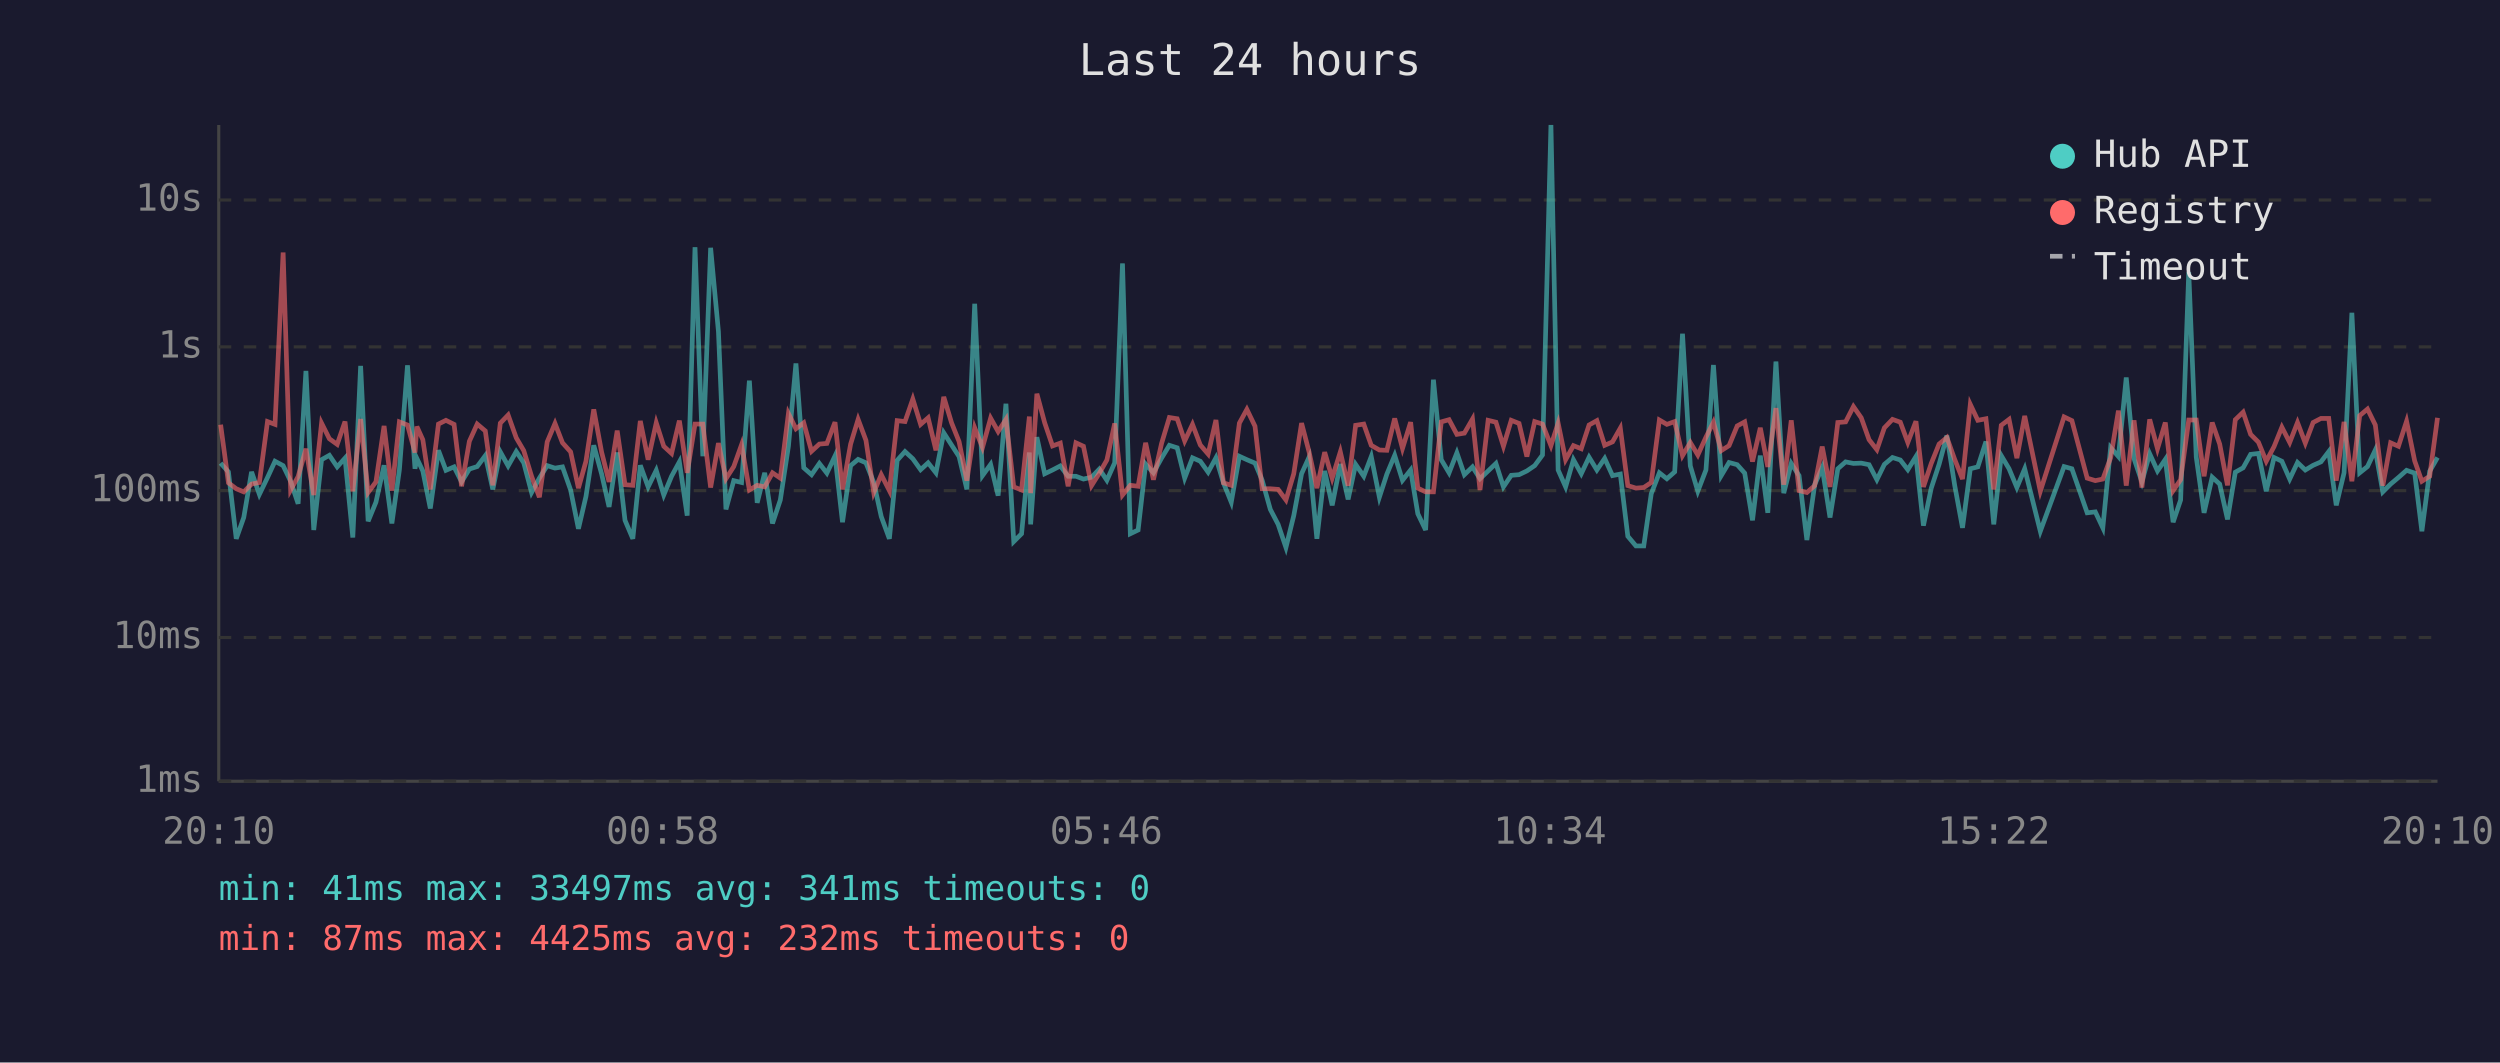
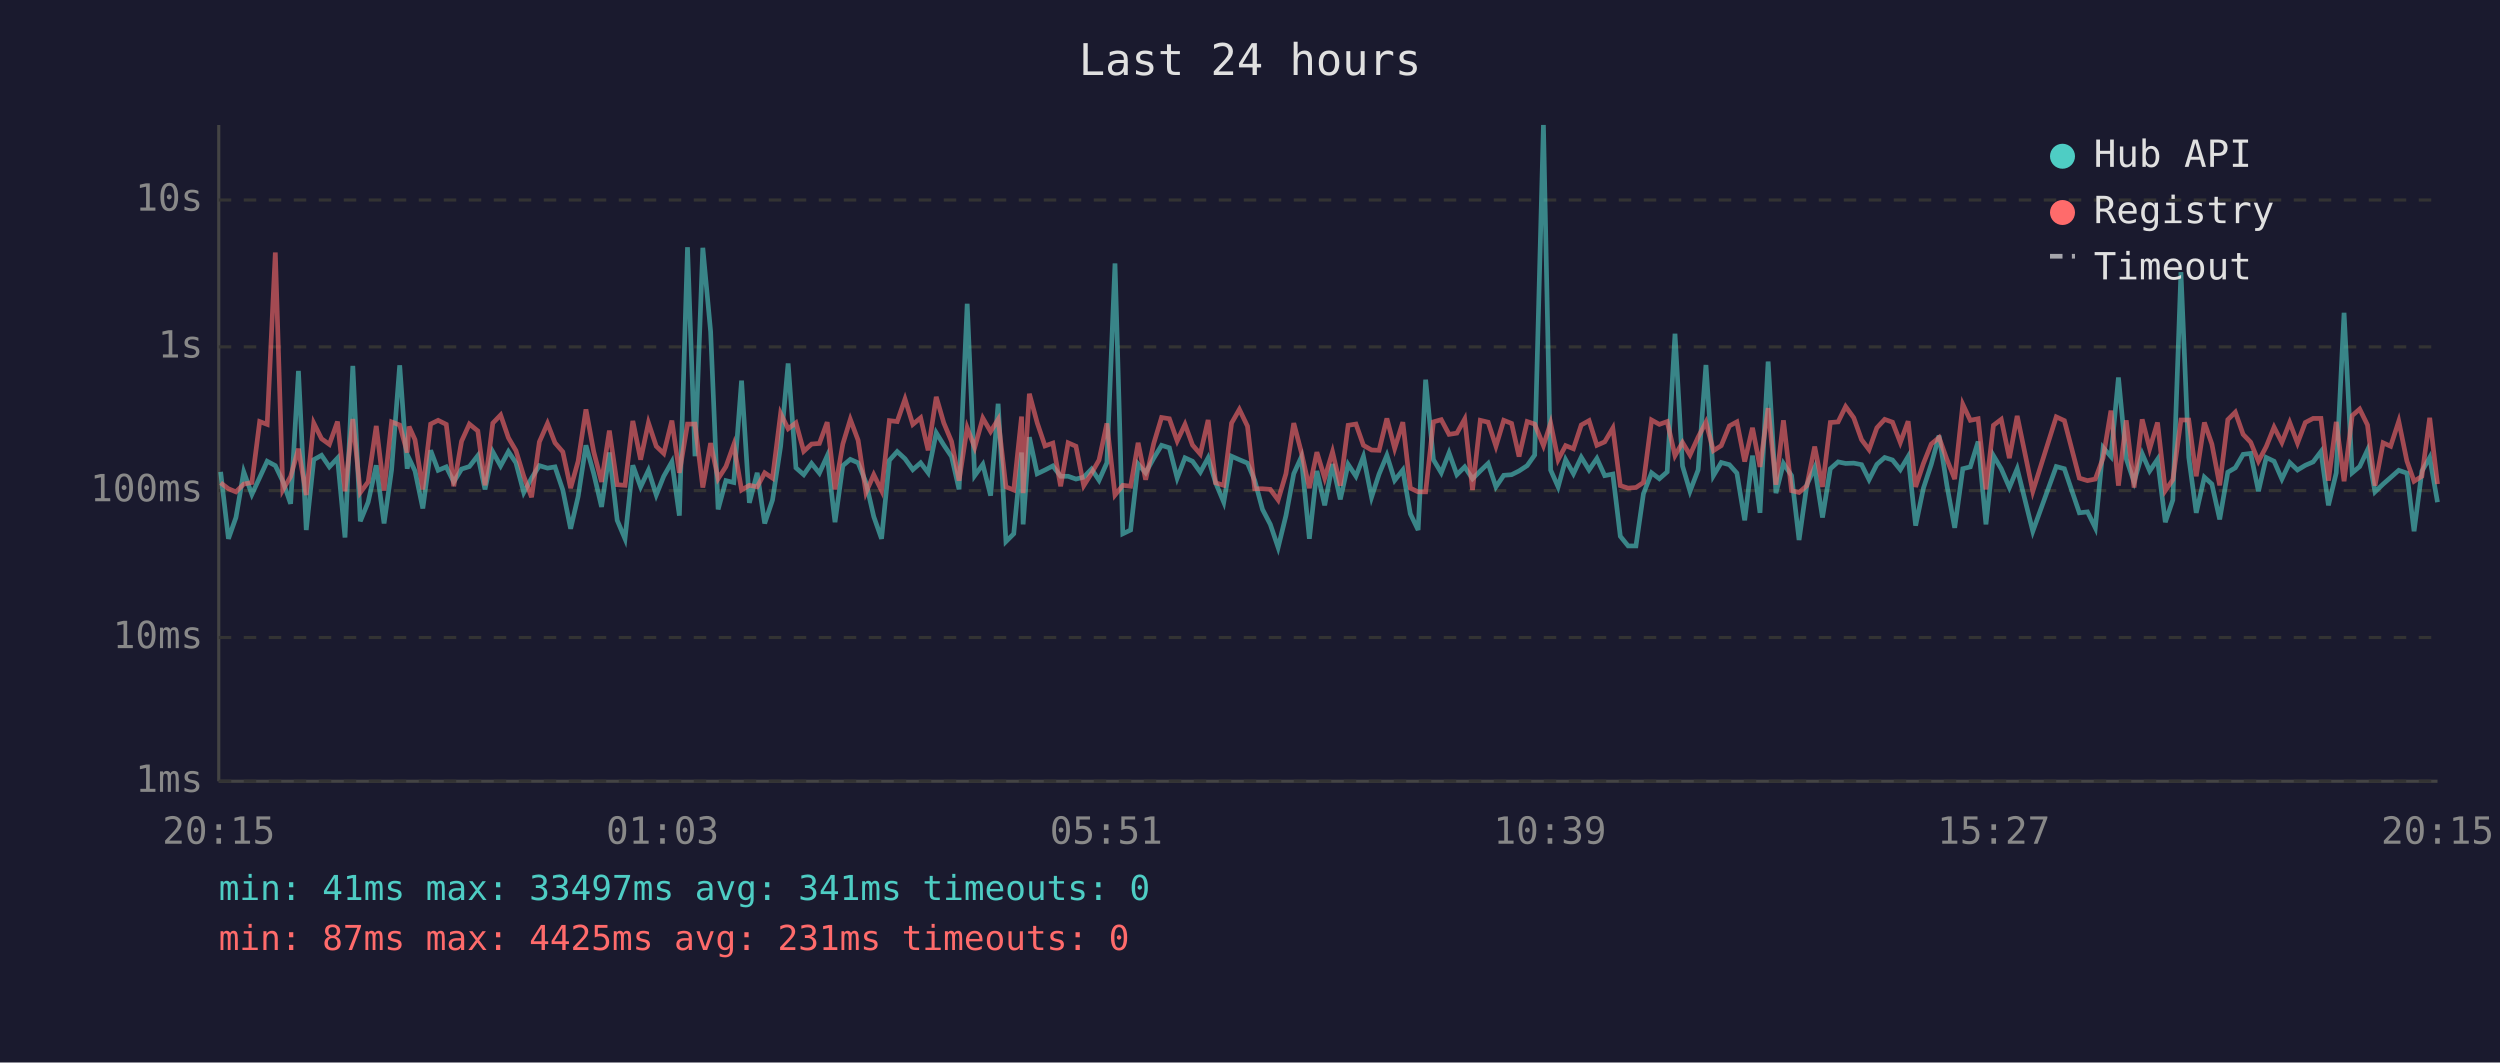
<svg xmlns="http://www.w3.org/2000/svg" viewBox="0 0 800 340" font-family="monospace" font-size="12">
  <rect width="800" height="340" fill="#1a1a2e" />
  <text x="400" y="24" fill="#e0e0e0" font-size="14" text-anchor="middle">Last 24 hours</text>
  <line x1="70" y1="40" x2="70" y2="250" stroke="#444" stroke-width="1" />
  <line x1="70" y1="250" x2="780" y2="250" stroke="#444" stroke-width="1" />
  <line x1="70" y1="250" x2="780" y2="250" stroke="#333" stroke-width="1" stroke-dasharray="4" />
  <text x="65" y="250" fill="#888" text-anchor="end" dominant-baseline="middle">1ms</text>
  <line x1="70" y1="204" x2="780" y2="204" stroke="#333" stroke-width="1" stroke-dasharray="4" />
  <text x="65" y="204" fill="#888" text-anchor="end" dominant-baseline="middle">10ms</text>
  <line x1="70" y1="157" x2="780" y2="157" stroke="#333" stroke-width="1" stroke-dasharray="4" />
  <text x="65" y="157" fill="#888" text-anchor="end" dominant-baseline="middle">100ms</text>
  <line x1="70" y1="111" x2="780" y2="111" stroke="#333" stroke-width="1" stroke-dasharray="4" />
  <text x="65" y="111" fill="#888" text-anchor="end" dominant-baseline="middle">1s</text>
  <line x1="70" y1="64" x2="780" y2="64" stroke="#333" stroke-width="1" stroke-dasharray="4" />
  <text x="65" y="64" fill="#888" text-anchor="end" dominant-baseline="middle">10s</text>
-   <text x="70" y="270" fill="#888" text-anchor="middle">20:10</text>
-   <text x="212" y="270" fill="#888" text-anchor="middle">00:58</text>
-   <text x="354" y="270" fill="#888" text-anchor="middle">05:46</text>
-   <text x="496" y="270" fill="#888" text-anchor="middle">10:34</text>
-   <text x="638" y="270" fill="#888" text-anchor="middle">15:22</text>
-   <text x="780" y="270" fill="#888" text-anchor="middle">20:10</text>
-   <polyline points="70.6,148.2 73.1,151.0 75.6,172.4 78.0,165.6 80.5,151.0 83.0,158.2 85.6,152.8 88.0,147.6 90.6,149.0 93.0,154.0 95.4,161.2 97.9,118.7 100.4,169.6 102.9,147.1 105.4,145.7 107.9,149.4 110.4,146.6 112.9,172.0 115.4,117.1 117.8,166.8 120.3,160.7 122.9,148.9 125.4,167.5 127.8,150.4 130.4,116.9 132.8,150.0 133.4,146.7 135.3,150.7 137.7,162.7 140.3,144.1 142.7,150.5 145.3,149.4 147.7,154.2 150.2,150.1 152.7,149.3 155.3,145.8 157.7,156.6 160.1,144.6 162.6,149.1 165.2,144.5 167.6,148.1 170.1,157.6 172.6,153.0 175.1,149.0 177.6,149.8 180.0,149.4 182.6,156.8 185.1,169.2 187.5,158.9 190.0,142.5 192.5,151.6 194.9,162.2 197.5,144.8 200.0,166.5 202.5,172.4 204.9,148.9 207.4,155.8 210.0,150.5 212.4,158.4 214.9,152.4 217.4,147.8 219.9,165.0 222.4,79.1 224.9,146.0 227.4,79.3 229.9,106.1 232.3,163.0 234.8,153.8 237.3,154.4 239.8,121.8 242.3,160.9 244.7,151.3 247.2,167.5 249.7,160.0 252.3,142.8 254.7,116.3 257.2,149.7 259.7,151.9 262.2,148.3 264.6,151.4 267.2,145.9 269.6,167.1 272.2,149.0 274.6,147.0 277.1,148.1 279.6,154.4 282.0,165.3 284.6,172.4 287.1,147.3 289.6,144.5 292.1,146.8 294.6,150.3 297.0,148.1 299.5,151.3 302.0,138.5 304.5,142.4 306.9,146.1 309.4,156.6 311.9,97.2 314.4,152.2 317.0,148.6 319.4,158.6 321.9,129.2 324.4,173.3 326.9,170.8 329.4,144.8 329.8,167.8 331.8,139.9 334.3,151.6 336.8,150.4 339.3,149.1 341.8,152.4 344.3,152.4 346.7,153.3 349.3,152.7 351.8,150.1 354.2,153.7 356.7,148.1 359.2,84.3 361.7,170.8 364.2,169.6 366.6,148.5 369.1,151.3 371.7,146.6 374.2,142.5 376.7,143.3 379.1,153.0 381.6,146.5 384.1,147.6 386.6,151.1 389.1,146.5 391.5,154.5 394.0,160.7 396.6,146.0 399.0,147.1 401.6,148.2 403.9,153.7 406.5,163.0 409.0,167.8 411.5,175.2 414.0,165.0 416.5,151.6 418.9,146.3 421.4,172.4 423.9,150.7 426.3,161.7 428.9,148.5 431.4,159.8 433.8,148.6 436.4,152.4 438.8,146.1 441.4,159.1 443.8,151.7 446.3,145.7 448.8,153.7 451.4,150.4 453.7,164.4 456.2,169.6 458.7,121.5 461.2,147.1 463.7,151.3 466.2,144.9 468.6,151.9 471.2,149.4 473.6,153.2 476.2,150.7 478.7,148.3 481.1,155.8 483.6,152.1 486.1,151.9 488.6,150.7 491.1,149.0 493.6,145.6 496.3,40.0 498.6,150.4 501.0,155.8 503.5,147.1 506.0,151.6 508.5,146.3 511.0,150.4 513.5,146.7 516.0,152.2 518.5,151.7 520.9,171.6 523.5,174.7 526.0,174.7 528.4,158.0 531.0,151.3 533.4,153.2 535.9,151.0 538.4,106.8 540.9,149.1 543.3,157.2 545.9,150.4 548.3,116.8 550.8,152.2 553.3,148.0 555.9,148.7 558.3,151.4 560.8,166.5 563.3,145.8 565.7,164.1 568.3,115.7 570.8,157.8 573.2,148.3 575.7,152.2 578.2,172.8 580.7,155.1 583.1,149.6 585.6,165.6 588.1,150.0 590.6,147.8 593.1,148.3 595.6,148.2 598.1,148.7 600.6,153.5 603.0,148.6 605.6,146.4 608.1,147.2 610.5,150.3 613.1,146.1 615.5,168.2 618.0,156.2 620.5,148.6 623.0,139.4 625.5,155.3 628.0,168.9 630.5,150.0 632.9,149.4 635.5,141.3 638.0,167.8 640.4,145.8 642.9,150.0 645.4,156.0 647.9,150.0 652.9,170.0 660.5,149.3 663.0,150.0 667.9,164.1 670.5,163.8 672.9,168.9 675.4,143.2 677.9,146.1 680.4,120.8 682.9,146.8 685.4,154.2 687.9,145.2 690.4,150.7 692.9,147.0 695.4,167.1 697.8,160.0 700.4,87.1 702.8,146.3 705.3,164.1 707.9,152.7 710.3,154.9 712.8,166.2 715.3,151.1 717.8,149.7 720.2,145.4 722.7,145.1 725.2,157.2 727.7,146.4 730.2,147.6 732.7,153.3 735.2,148.0 737.7,150.4 740.2,148.9 742.7,147.8 745.2,144.5 747.6,161.7 750.1,151.3 752.6,100.1 755.1,151.3 757.6,149.3 760.1,144.0 762.5,157.4 765.0,154.9 767.5,152.8 770.1,150.5 772.7,151.4 775.0,170.0 777.5,150.8 780.0,146.4" fill="none" stroke="#4ecdc4" stroke-width="1.5" opacity="0.6" />
-   <polyline points="70.6,135.9 73.1,154.5 75.6,156.4 78.0,157.4 80.5,154.9 83.0,154.4 85.6,134.9 88.0,135.8 90.6,80.8 93.0,156.8 95.4,152.5 97.9,143.6 100.4,158.4 102.9,135.4 105.4,140.4 107.9,142.2 110.4,134.9 112.9,157.2 115.4,134.1 117.8,157.6 120.3,154.2 122.9,136.3 125.4,157.0 127.8,135.0 130.4,136.0 132.8,144.8 133.4,136.5 135.3,140.7 137.7,156.6 140.3,135.7 142.7,134.5 145.3,135.8 147.7,155.6 150.2,141.2 152.7,135.7 155.3,137.9 157.7,155.3 160.1,135.4 162.6,132.8 165.2,140.1 167.6,144.2 170.1,152.4 172.6,159.1 175.1,141.4 177.6,135.5 180.0,141.7 182.6,144.6 185.1,156.2 187.5,147.6 190.0,131.0 192.5,144.6 194.9,154.2 197.5,137.8 200.0,155.1 202.5,155.3 204.9,134.7 207.4,147.1 210.0,135.3 212.4,142.8 214.9,145.1 217.4,134.6 219.9,151.3 222.4,135.7 224.9,135.7 227.4,156.0 229.9,141.8 232.3,153.2 234.8,149.3 237.3,142.3 239.8,156.8 242.3,155.3 244.7,155.8 247.2,151.3 249.7,153.0 252.3,132.3 254.7,137.2 257.2,135.3 259.7,144.4 262.2,142.1 264.6,141.9 267.2,135.1 269.6,156.6 272.2,142.1 274.6,134.2 277.1,140.9 279.6,157.6 282.0,151.9 284.6,157.0 287.1,134.6 289.6,134.9 292.1,127.7 294.6,135.8 297.0,133.7 299.5,144.1 302.0,127.0 304.5,135.3 306.9,141.3 309.4,153.8 311.9,136.9 314.4,143.2 317.0,133.8 319.4,138.1 321.9,134.2 324.4,155.8 326.9,156.8 329.4,133.3 329.8,157.8 331.8,126.0 334.3,135.3 336.8,142.7 339.3,141.8 341.8,155.6 344.3,141.7 346.7,142.8 349.3,155.4 351.8,151.4 354.2,147.2 356.7,135.5 359.2,158.4 361.7,155.3 364.2,155.6 366.6,141.7 369.1,153.5 371.7,141.9 374.2,133.6 376.7,134.0 379.1,141.1 381.6,135.8 384.1,142.4 386.6,145.3 389.1,134.4 391.5,154.5 394.0,155.3 396.6,135.4 399.0,131.0 401.6,136.4 403.9,156.4 406.5,156.4 409.0,156.6 411.5,160.0 414.0,151.6 416.5,135.4 418.9,144.6 421.4,156.2 423.9,144.7 426.3,153.0 428.9,144.6 431.4,155.4 433.8,136.1 436.4,135.7 438.8,142.5 441.4,144.0 443.8,144.1 446.3,133.9 448.8,143.5 451.4,135.1 453.7,156.2 456.2,157.4 458.7,157.4 461.2,135.0 463.7,134.3 466.2,139.0 468.6,138.6 471.2,134.1 473.6,156.8 476.2,134.5 478.7,135.1 481.1,142.8 483.6,134.5 486.1,135.5 488.6,146.1 491.1,134.9 493.6,135.7 496.3,142.6 498.6,135.4 501.0,147.1 503.5,142.6 506.0,143.6 508.5,136.0 511.0,134.6 513.5,142.5 516.0,141.4 518.5,137.0 520.9,155.4 523.5,156.2 526.0,156.0 528.4,154.4 531.0,134.4 533.4,135.8 535.9,134.9 538.4,145.8 540.9,141.6 543.3,145.6 545.9,139.9 548.3,135.1 550.8,144.2 553.3,142.6 555.9,136.3 558.3,135.0 560.8,147.7 563.3,136.9 565.7,149.4 568.3,130.6 570.8,155.1 573.2,134.5 575.7,157.0 578.2,157.6 580.7,155.4 583.1,142.9 585.6,155.8 588.1,135.2 590.6,135.0 593.1,130.1 595.6,133.7 598.1,140.7 600.6,143.9 603.0,136.9 605.6,134.2 608.1,135.1 610.5,141.6 613.1,134.8 615.5,155.8 618.0,148.3 620.5,142.1 623.0,140.0 625.5,147.0 628.0,153.3 630.5,129.4 632.9,134.5 635.5,134.0 638.0,156.6 640.4,136.1 642.9,134.2 645.4,146.6 647.9,133.1 652.9,157.2 660.5,133.4 663.0,134.6 667.9,153.0 670.5,153.8 672.9,153.3 675.4,146.5 677.9,131.4 680.4,155.4 682.9,134.5 685.4,156.0 687.9,134.2 690.4,143.6 692.9,135.2 695.4,157.0 697.8,153.5 700.4,134.4 702.8,134.4 705.3,152.4 707.9,135.2 710.3,142.1 712.8,155.3 715.3,134.3 717.8,131.9 720.2,139.0 722.7,141.5 725.2,147.6 727.7,142.9 730.2,136.7 732.7,141.6 735.2,135.2 737.7,141.8 740.2,135.2 742.7,133.9 745.2,133.9 747.6,153.8 750.1,135.0 752.6,154.0 755.1,133.0 757.6,130.9 760.1,136.0 762.5,155.4 765.0,141.7 767.5,142.8 770.1,134.8 772.7,147.5 775.0,154.0 777.5,152.4 780.0,133.7" fill="none" stroke="#ff6b6b" stroke-width="1.5" opacity="0.6" />
+   <text x="70" y="270" fill="#888" text-anchor="middle">20:15</text>
+   <text x="212" y="270" fill="#888" text-anchor="middle">01:03</text>
+   <text x="354" y="270" fill="#888" text-anchor="middle">05:51</text>
+   <text x="496" y="270" fill="#888" text-anchor="middle">10:39</text>
+   <text x="638" y="270" fill="#888" text-anchor="middle">15:27</text>
+   <text x="780" y="270" fill="#888" text-anchor="middle">20:15</text>
+   <polyline points="70.6,151.0 73.1,172.4 75.5,165.6 78.0,151.0 80.6,158.2 83.1,152.8 85.5,147.6 88.1,149.0 90.5,154.0 93.0,161.2 95.5,118.7 98.0,169.6 100.4,147.1 102.9,145.7 105.4,149.4 108.0,146.6 110.4,172.0 112.9,117.1 115.3,166.8 117.8,160.7 120.4,148.9 122.9,167.5 125.3,150.4 127.9,116.9 130.3,150.0 130.9,146.7 132.8,150.7 135.3,162.7 137.8,144.1 140.2,150.5 142.8,149.4 145.2,154.2 147.7,150.1 150.2,149.3 152.9,145.8 155.2,156.6 157.7,144.6 160.2,149.1 162.7,144.5 165.1,148.1 167.6,157.6 170.1,153.0 172.6,149.0 175.2,149.8 177.6,149.4 180.1,156.8 182.6,169.2 185.0,158.9 187.5,142.5 190.0,151.6 192.5,162.2 195.0,144.8 197.5,166.5 200.0,172.4 202.5,148.9 205.0,155.8 207.5,150.5 210.0,158.4 212.4,152.4 215.0,147.8 217.4,165.0 220.0,79.1 222.4,146.0 224.9,79.3 227.4,106.1 229.8,163.0 232.3,153.8 234.8,154.4 237.3,121.8 239.8,160.9 242.3,151.3 244.7,167.5 247.2,160.0 249.8,142.8 252.2,116.3 254.7,149.7 257.2,151.9 259.7,148.3 262.2,151.4 264.7,145.9 267.2,167.1 269.7,149.0 272.1,147.0 274.6,148.1 277.1,154.4 279.6,165.3 282.1,172.4 284.6,147.3 287.1,144.5 289.6,146.8 292.1,150.3 294.6,148.1 297.0,151.3 299.6,138.5 302.0,142.4 304.5,146.1 306.9,156.6 309.5,97.2 311.9,152.2 314.5,148.6 317.0,158.6 319.4,129.2 321.9,173.3 324.4,170.8 326.9,144.8 327.4,167.8 329.4,139.9 331.9,151.6 334.4,150.4 336.9,149.1 339.4,152.4 341.8,152.4 344.3,153.3 346.8,152.7 349.3,150.1 351.7,153.7 354.2,148.1 356.8,84.3 359.3,170.8 361.8,169.6 364.2,148.5 366.6,151.3 369.2,146.6 371.7,142.5 374.2,143.3 376.7,153.0 379.2,146.5 381.6,147.6 384.1,151.1 386.6,146.5 389.0,154.5 391.6,160.7 394.1,146.0 396.6,147.1 399.2,148.2 401.5,153.7 404.0,163.0 406.5,167.8 409.0,175.2 411.5,165.0 414.0,151.6 416.4,146.3 419.0,172.4 421.4,150.7 423.9,161.7 426.4,148.5 428.9,159.8 431.4,148.6 433.9,152.4 436.3,146.1 438.9,159.1 441.3,151.7 443.8,145.7 446.3,153.7 448.9,150.4 451.3,164.4 453.8,169.6 456.2,121.5 458.7,147.1 461.2,151.3 463.7,144.9 466.2,151.9 468.7,149.4 471.2,153.2 473.7,150.7 476.2,148.3 478.7,155.8 481.2,152.1 483.7,151.9 486.1,150.7 488.7,149.0 491.1,145.6 493.9,40.0 496.2,150.4 498.6,155.8 501.0,147.1 503.5,151.6 506.0,146.3 508.5,150.4 511.0,146.7 513.5,152.2 516.1,151.7 518.5,171.6 521.0,174.7 523.5,174.7 525.9,158.0 528.5,151.3 531.0,153.2 533.5,151.0 536.0,106.8 538.4,149.1 540.8,157.2 543.4,150.4 545.9,116.8 548.3,152.2 550.8,148.0 553.4,148.7 555.8,151.4 558.3,166.5 560.8,145.8 563.2,164.1 565.8,115.7 568.3,157.8 570.7,148.3 573.3,152.2 575.7,172.8 578.2,155.1 580.7,149.6 583.2,165.6 585.7,150.0 588.2,147.8 590.6,148.3 593.2,148.2 595.7,148.7 598.1,153.5 600.6,148.6 603.1,146.4 605.6,147.2 608.1,150.3 610.6,146.1 613.0,168.2 615.5,156.2 618.0,148.6 620.5,139.4 623.0,155.3 625.5,168.9 628.1,150.0 630.5,149.4 633.0,141.3 635.5,167.8 637.9,145.8 640.4,150.0 643.0,156.0 645.5,150.0 650.5,170.0 658.0,149.3 660.6,150.0 665.4,164.1 668.0,163.8 670.5,168.9 673.0,143.2 675.5,146.1 677.9,120.8 680.4,146.8 682.9,154.2 685.5,145.2 687.9,150.7 690.4,147.0 692.9,167.1 695.3,160.0 697.9,87.1 700.4,146.3 702.8,164.1 705.4,152.7 707.8,154.9 710.3,166.2 712.9,151.1 715.3,149.7 717.8,145.4 720.2,145.1 722.7,157.2 725.2,146.4 727.7,147.6 730.2,153.3 732.7,148.0 735.2,150.4 737.7,148.9 740.2,147.8 742.7,144.5 745.1,161.7 747.6,151.3 750.1,100.1 752.7,151.3 755.1,149.3 757.6,144.0 760.0,157.4 762.6,154.9 765.0,152.8 767.6,150.5 770.2,151.4 772.5,170.0 775.0,150.8 777.5,146.4 780.0,160.7" fill="none" stroke="#4ecdc4" stroke-width="1.5" opacity="0.6" />
+   <polyline points="70.6,154.5 73.1,156.4 75.5,157.4 78.0,154.9 80.6,154.4 83.1,134.9 85.5,135.8 88.1,80.8 90.5,156.8 93.0,152.5 95.5,143.6 98.0,158.4 100.4,135.4 102.9,140.4 105.4,142.2 108.0,134.9 110.4,157.2 112.9,134.1 115.3,157.6 117.8,154.2 120.4,136.3 122.9,157.0 125.3,135.0 127.9,136.0 130.3,144.8 130.9,136.5 132.8,140.7 135.3,156.6 137.8,135.7 140.2,134.5 142.8,135.8 145.2,155.6 147.7,141.2 150.2,135.7 152.9,137.9 155.2,155.3 157.7,135.4 160.2,132.8 162.7,140.1 165.1,144.2 167.6,152.4 170.1,159.1 172.6,141.4 175.2,135.5 177.6,141.7 180.1,144.6 182.6,156.2 185.0,147.6 187.5,131.0 190.0,144.6 192.5,154.2 195.0,137.8 197.5,155.1 200.0,155.3 202.5,134.7 205.0,147.1 207.5,135.3 210.0,142.8 212.4,145.1 215.0,134.6 217.4,151.3 220.0,135.7 222.4,135.7 224.9,156.0 227.4,141.8 229.8,153.2 232.3,149.3 234.8,142.3 237.3,156.8 239.8,155.3 242.3,155.8 244.7,151.3 247.2,153.0 249.8,132.3 252.2,137.2 254.7,135.3 257.2,144.4 259.7,142.1 262.2,141.9 264.7,135.1 267.2,156.6 269.7,142.1 272.1,134.2 274.6,140.9 277.1,157.6 279.6,151.9 282.1,157.0 284.6,134.6 287.1,134.9 289.6,127.7 292.1,135.8 294.6,133.7 297.0,144.1 299.6,127.0 302.0,135.3 304.5,141.3 306.9,153.8 309.5,136.9 311.9,143.2 314.5,133.8 317.0,138.1 319.4,134.2 321.9,155.8 324.4,156.8 326.9,133.3 327.4,157.8 329.4,126.0 331.9,135.3 334.4,142.7 336.9,141.8 339.4,155.6 341.8,141.7 344.3,142.8 346.8,155.4 349.3,151.4 351.7,147.2 354.2,135.5 356.8,158.4 359.3,155.3 361.8,155.6 364.2,141.7 366.6,153.5 369.2,141.9 371.7,133.6 374.2,134.0 376.7,141.1 379.2,135.8 381.6,142.4 384.1,145.3 386.6,134.4 389.0,154.5 391.6,155.3 394.1,135.4 396.6,131.0 399.2,136.4 401.5,156.4 404.0,156.4 406.5,156.6 409.0,160.0 411.5,151.6 414.0,135.4 416.4,144.6 419.0,156.2 421.4,144.7 423.9,153.0 426.4,144.6 428.9,155.4 431.4,136.1 433.9,135.7 436.3,142.5 438.9,144.0 441.3,144.1 443.8,133.9 446.3,143.5 448.9,135.1 451.3,156.2 453.8,157.4 456.2,157.4 458.7,135.0 461.2,134.3 463.7,139.0 466.2,138.6 468.7,134.1 471.2,156.8 473.7,134.5 476.2,135.1 478.7,142.8 481.2,134.5 483.7,135.5 486.1,146.1 488.7,134.9 491.1,135.7 493.9,142.6 496.2,135.4 498.6,147.1 501.0,142.6 503.5,143.6 506.0,136.0 508.5,134.6 511.0,142.5 513.5,141.4 516.1,137.0 518.5,155.4 521.0,156.2 523.5,156.0 525.9,154.4 528.5,134.4 531.0,135.8 533.5,134.9 536.0,145.8 538.4,141.6 540.8,145.6 543.4,139.9 545.9,135.1 548.3,144.2 550.8,142.6 553.4,136.3 555.8,135.0 558.3,147.7 560.8,136.9 563.2,149.4 565.8,130.6 568.3,155.1 570.7,134.5 573.3,157.0 575.7,157.6 578.2,155.4 580.7,142.9 583.2,155.8 585.7,135.2 588.2,135.0 590.6,130.1 593.2,133.7 595.7,140.7 598.1,143.9 600.6,136.9 603.1,134.2 605.6,135.1 608.1,141.6 610.6,134.8 613.0,155.8 615.5,148.3 618.0,142.1 620.5,140.0 623.0,147.0 625.5,153.3 628.1,129.4 630.5,134.5 633.0,134.0 635.5,156.6 637.9,136.1 640.4,134.2 643.0,146.6 645.5,133.1 650.5,157.2 658.0,133.4 660.6,134.6 665.4,153.0 668.0,153.8 670.5,153.3 673.0,146.5 675.5,131.4 677.9,155.4 680.4,134.5 682.9,156.0 685.5,134.2 687.9,143.6 690.4,135.2 692.9,157.0 695.3,153.5 697.9,134.4 700.4,134.4 702.8,152.4 705.4,135.2 707.8,142.1 710.3,155.3 712.9,134.3 715.3,131.9 717.8,139.0 720.2,141.5 722.7,147.6 725.2,142.9 727.7,136.7 730.2,141.6 732.7,135.2 735.2,141.8 737.7,135.2 740.2,133.9 742.7,133.9 745.1,153.8 747.6,135.0 750.1,154.0 752.7,133.0 755.1,130.9 757.6,136.0 760.0,155.4 762.6,141.7 765.0,142.8 767.6,134.8 770.2,147.5 772.5,154.0 775.0,152.4 777.5,133.7 780.0,154.9" fill="none" stroke="#ff6b6b" stroke-width="1.5" opacity="0.6" />
  <circle cx="660" cy="50" r="4" fill="#4ecdc4" />
  <text x="670" y="50" fill="#e0e0e0" dominant-baseline="middle">Hub API</text>
  <circle cx="660" cy="68" r="4" fill="#ff6b6b" />
  <text x="670" y="68" fill="#e0e0e0" dominant-baseline="middle">Registry</text>
  <line x1="656" y1="82" x2="664" y2="82" stroke="#e0e0e0" stroke-width="1.5" stroke-dasharray="4,3" opacity="0.7" />
  <text x="670" y="86" fill="#e0e0e0" dominant-baseline="middle">Timeout</text>
  <text x="70" y="288" fill="#4ecdc4" font-size="11">min: 41ms  max: 33497ms  avg: 341ms  timeouts: 0</text>
-   <text x="70" y="304" fill="#ff6b6b" font-size="11">min: 87ms  max: 4425ms  avg: 232ms  timeouts: 0</text>
+   <text x="70" y="304" fill="#ff6b6b" font-size="11">min: 87ms  max: 4425ms  avg: 231ms  timeouts: 0</text>
</svg>
